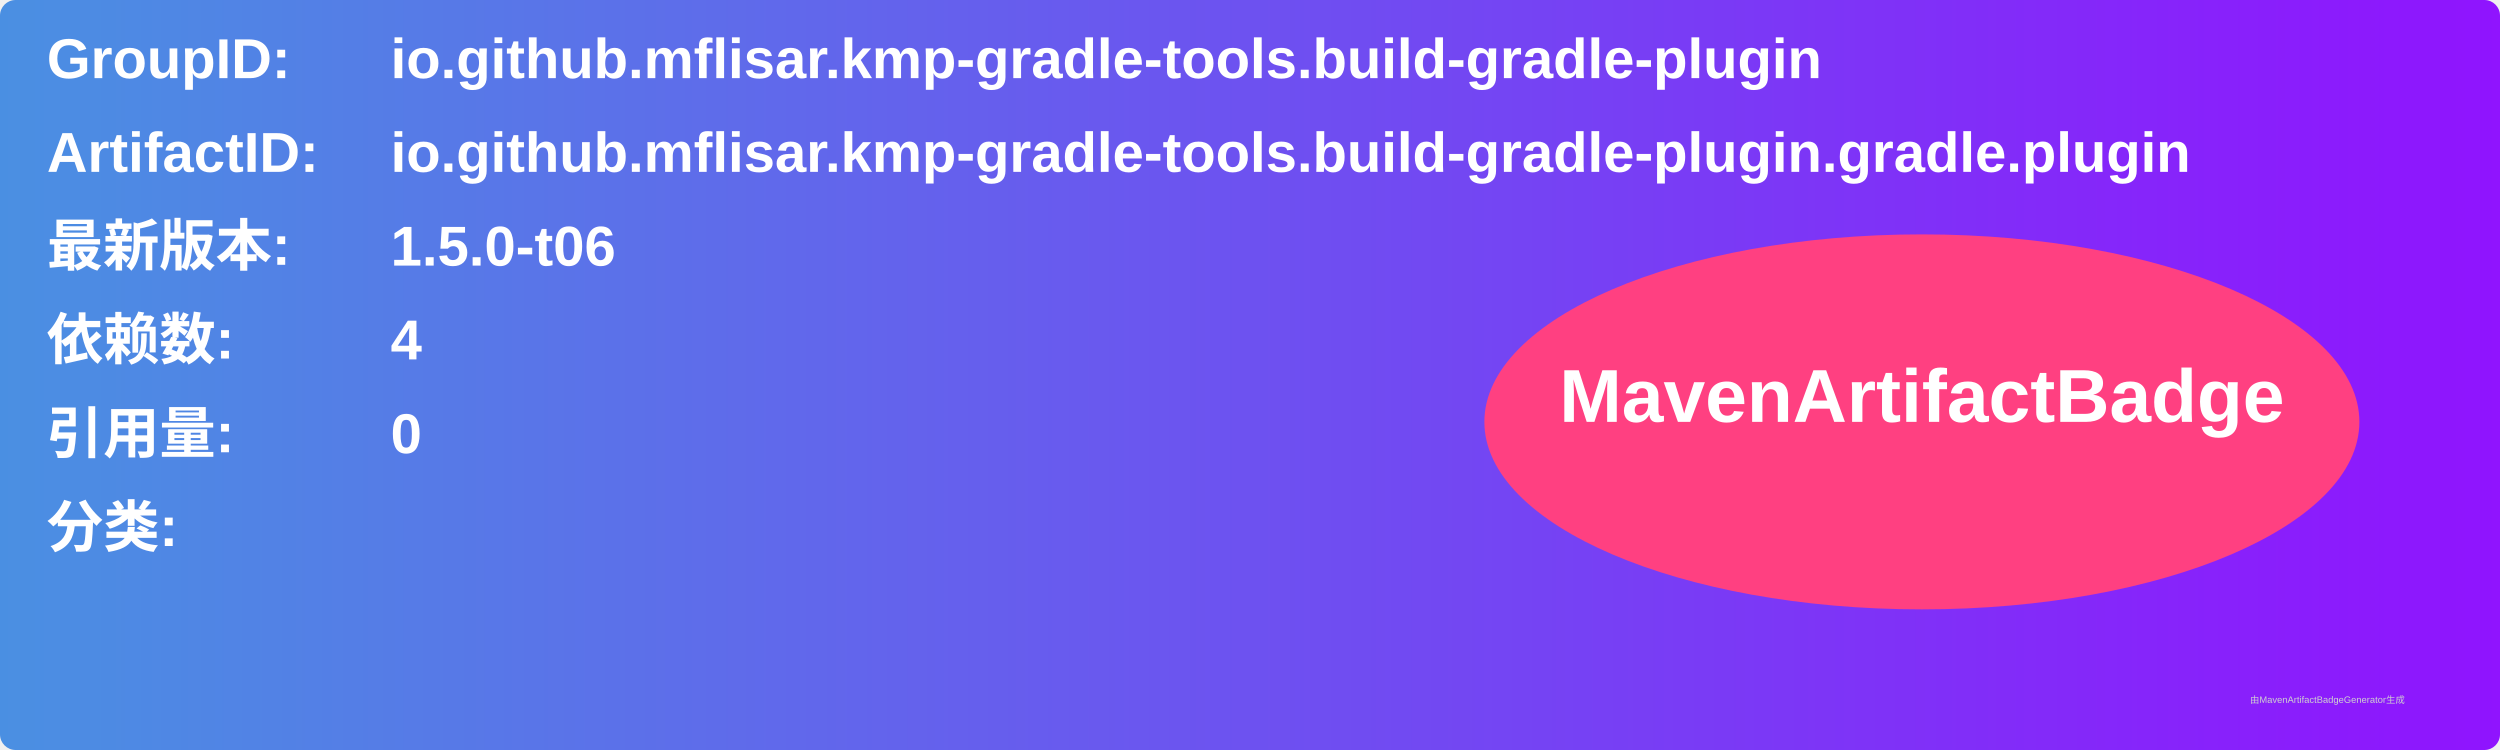
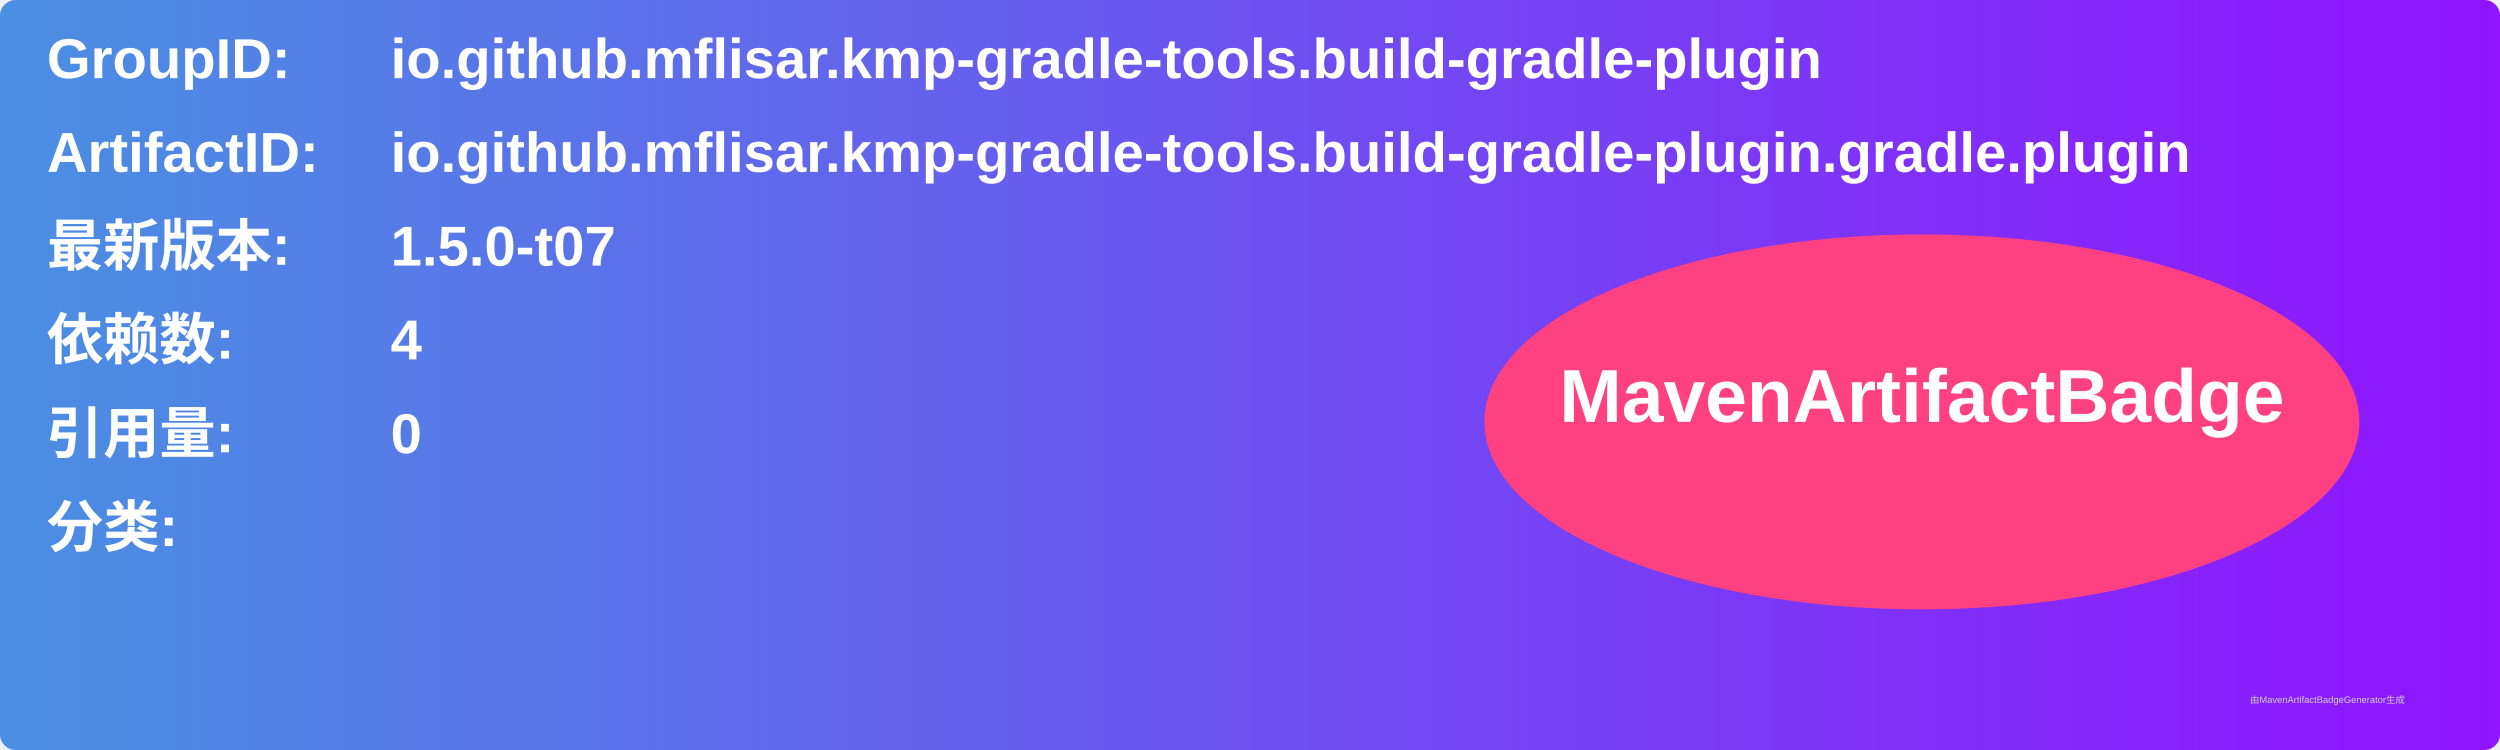
<svg xmlns="http://www.w3.org/2000/svg" width="800" height="240" viewBox="0 0 800 240">
  <linearGradient id="grad" x1="0%" y1="0%" x2="100%" y2="0%">
    <stop offset="0%" stop-color="#4a90e2" />
    <stop offset="100%" stop-color="#9013fe" />
  </linearGradient>
  <rect width="100%" height="100%" rx="5" ry="5" fill="url(#grad)" />
  <g transform="translate(15, 15)">
    <text x="0" y="10" font-family="Arial" font-size="18" fill="white" font-weight="bold" width="260">GroupID:</text>
    <text x="110" y="10" font-family="Arial" font-size="18" fill="white" font-weight="bold" width="460">io.github.mflisar.kmp-gradle-tools.build-gradle-plugin</text>
    <text x="0" y="40" font-family="Arial" font-size="18" fill="white" font-weight="bold" width="260">ArtifactID:</text>
    <text x="110" y="40" font-family="Arial" font-size="18" fill="white" font-weight="bold" width="460">io.github.mflisar.kmp-gradle-tools.build-gradle-plugin.gradle.plugin</text>
    <text x="0" y="70" font-family="Arial" font-size="18" fill="white" font-weight="bold">最新版本:</text>
    <text x="110" y="70" font-family="Arial" font-size="18" fill="white" font-weight="bold">
-       <tspan font-weight="bold">1.5.0-t06</tspan>
+       <tspan font-weight="bold">1.5.0-t07</tspan>
    </text>
    <text x="0" y="100" font-family="Arial" font-size="18" fill="white" font-weight="bold">依赖数: </text>
    <text x="110" y="100" font-family="Arial" font-size="18" fill="white">
      <tspan font-weight="bold">4</tspan>
    </text>
    <text x="0" y="130" font-family="Arial" font-size="18" fill="white" font-weight="bold">引用量: </text>
    <text x="110" y="130" font-family="Arial" font-size="18" fill="white">
      <tspan font-weight="bold">0</tspan>
    </text>
    <text x="0" y="160" font-family="Arial" font-size="18" fill="white" font-weight="bold">分类:</text>
    <text x="10" y="190" font-family="Arial" font-size="10" fill="white">
      <tspan font-weight="bold" />
    </text>
    <ellipse cx="600" cy="120" rx="140" ry="60" fill="#ff4081" />
    <text x="600" y="120" text-anchor="middle" font-family="Arial" font-size="24" fill="white" font-weight="bold">MavenArtifactBadge</text>
  </g>
  <text x="720" y="225" font-family="Arial" font-size="3" fill="#d0d0d0">由MavenArtifactBadgeGenerator生成</text>
</svg>
